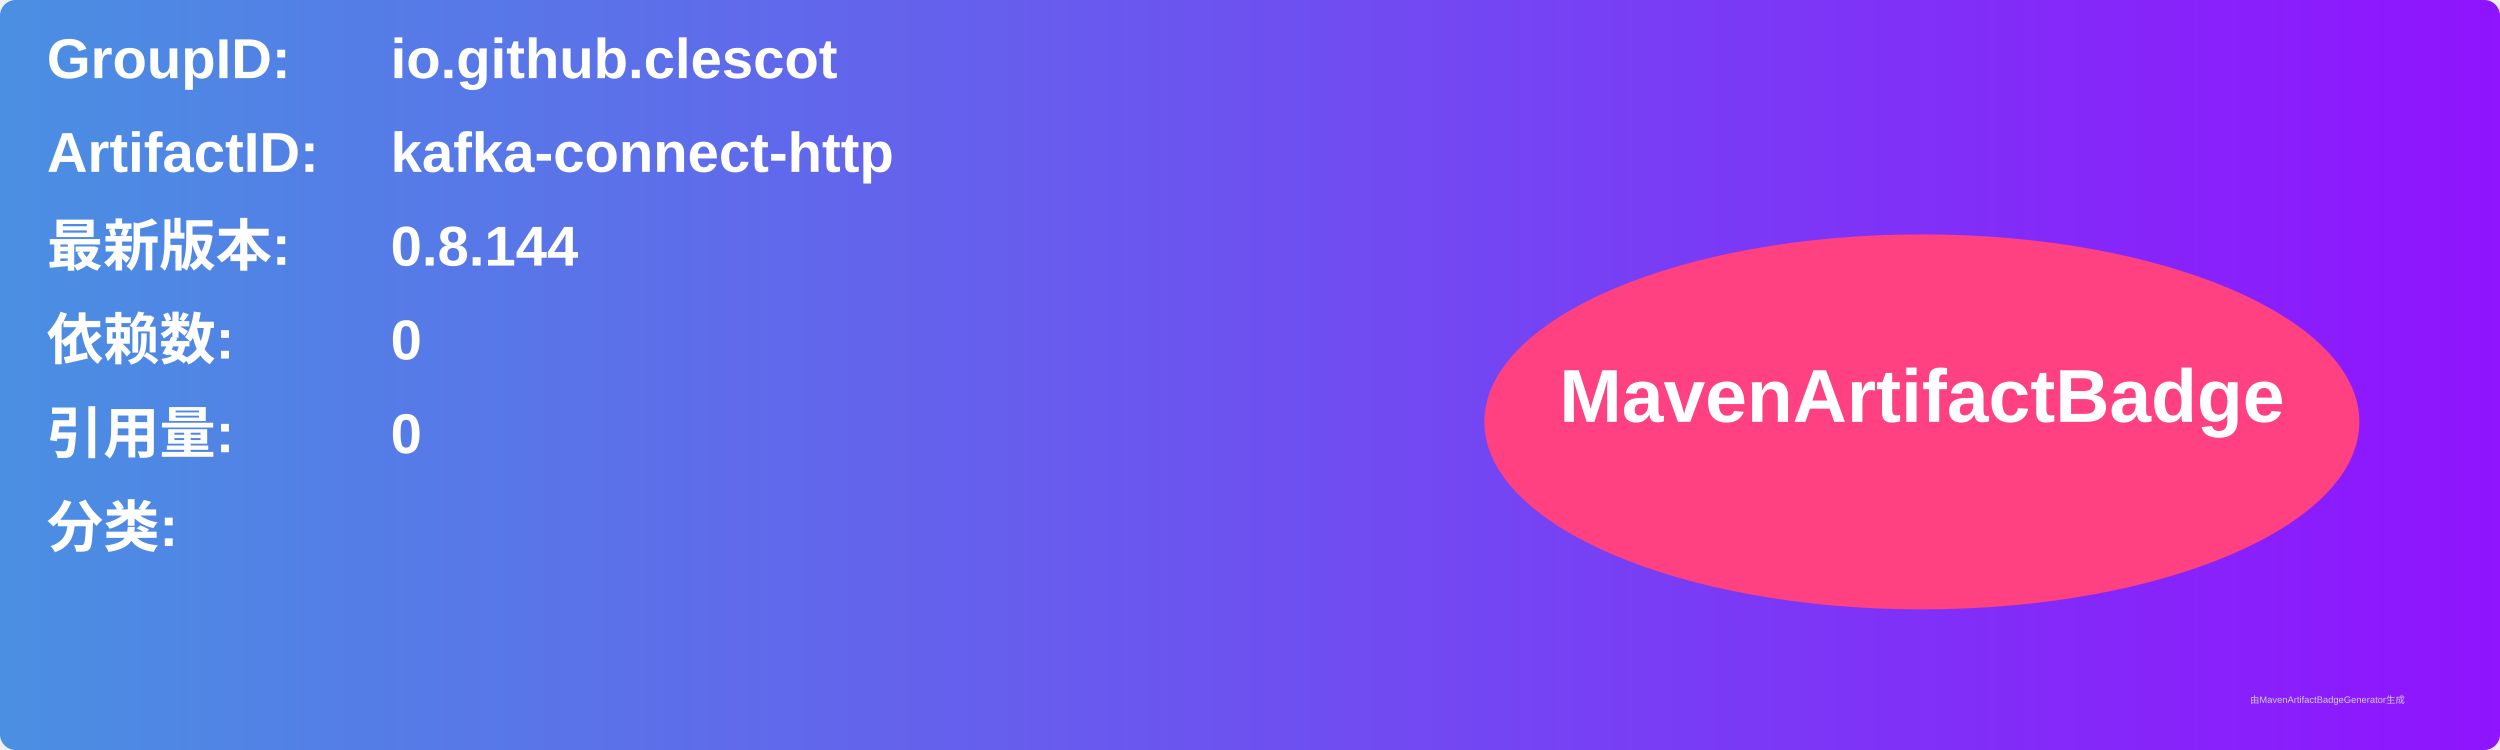
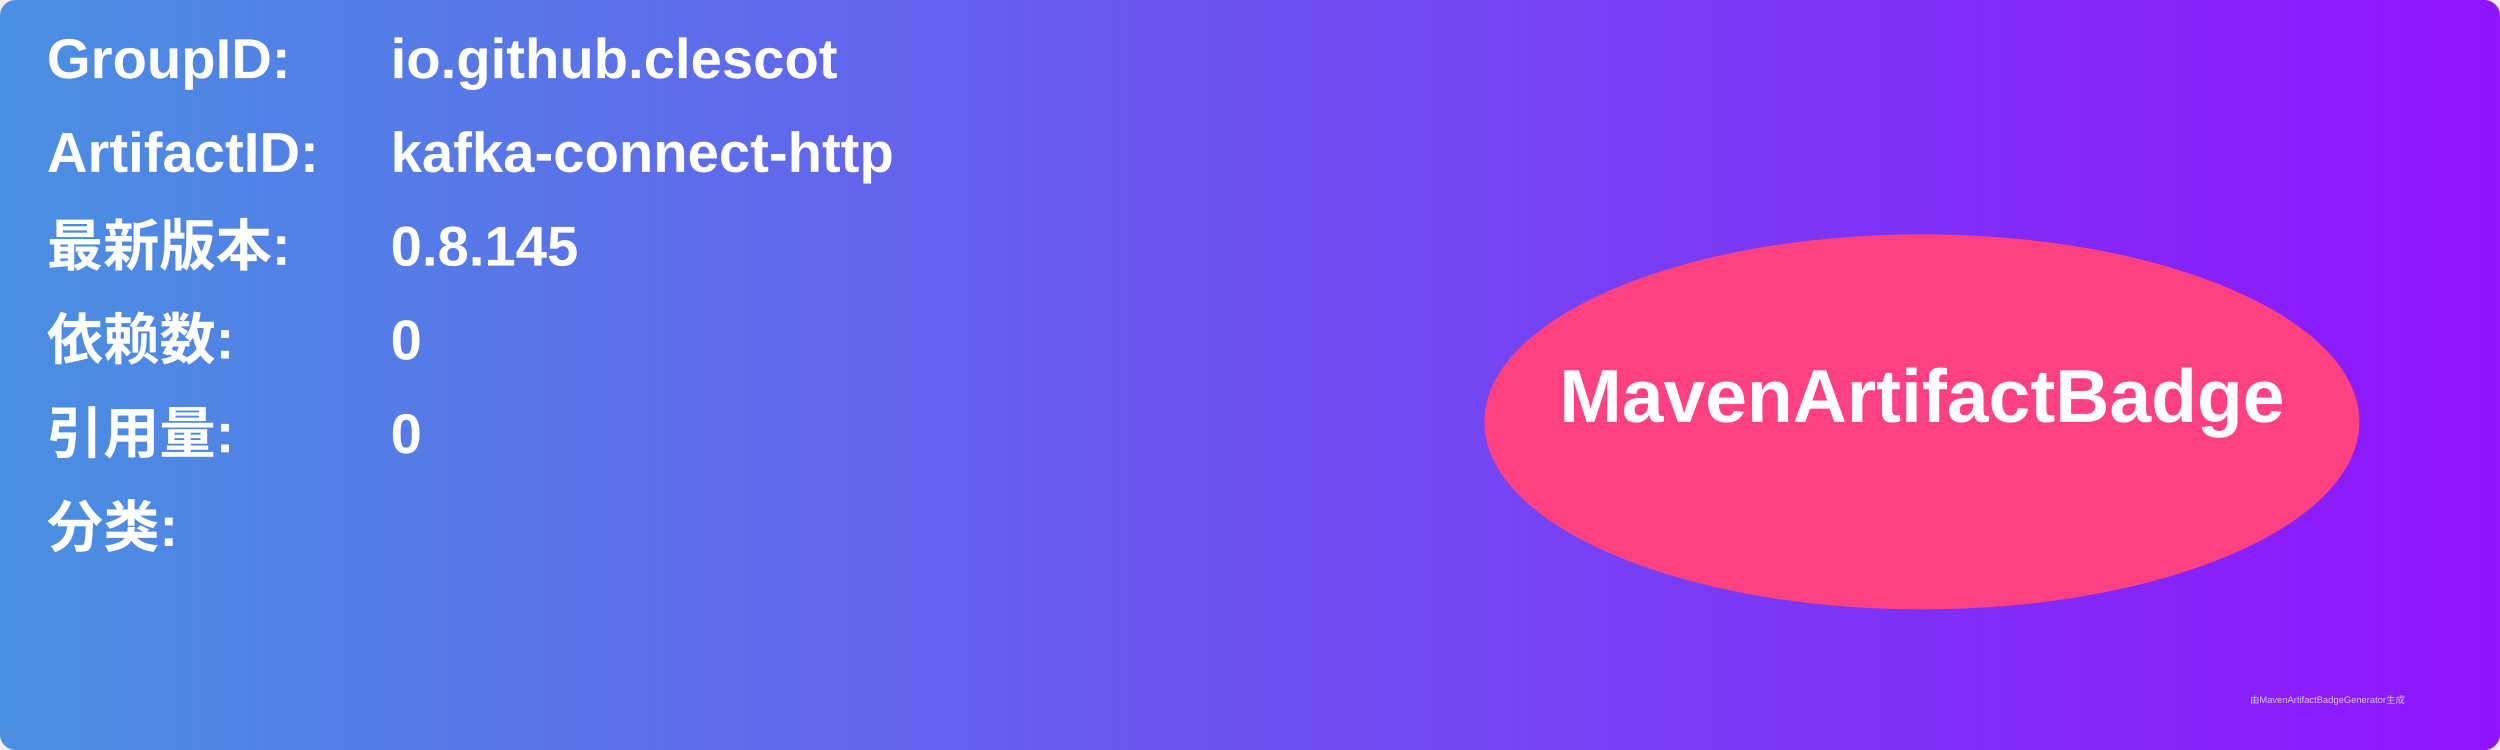
<svg xmlns="http://www.w3.org/2000/svg" width="800" height="240" viewBox="0 0 800 240">
  <linearGradient id="grad" x1="0%" y1="0%" x2="100%" y2="0%">
    <stop offset="0%" stop-color="#4a90e2" />
    <stop offset="100%" stop-color="#9013fe" />
  </linearGradient>
  <rect width="100%" height="100%" rx="5" ry="5" fill="url(#grad)" />
  <g transform="translate(15, 15)">
    <text x="0" y="10" font-family="Arial" font-size="18" fill="white" font-weight="bold" width="260">GroupID:</text>
    <text x="110" y="10" font-family="Arial" font-size="18" fill="white" font-weight="bold" width="460">io.github.clescot</text>
    <text x="0" y="40" font-family="Arial" font-size="18" fill="white" font-weight="bold" width="260">ArtifactID:</text>
    <text x="110" y="40" font-family="Arial" font-size="18" fill="white" font-weight="bold" width="460">kafka-connect-http</text>
    <text x="0" y="70" font-family="Arial" font-size="18" fill="white" font-weight="bold">最新版本:</text>
    <text x="110" y="70" font-family="Arial" font-size="18" fill="white" font-weight="bold">
-       <tspan font-weight="bold">0.8.144</tspan>
+       <tspan font-weight="bold">0.8.145</tspan>
    </text>
    <text x="0" y="100" font-family="Arial" font-size="18" fill="white" font-weight="bold">依赖数: </text>
    <text x="110" y="100" font-family="Arial" font-size="18" fill="white">
      <tspan font-weight="bold">0</tspan>
    </text>
    <text x="0" y="130" font-family="Arial" font-size="18" fill="white" font-weight="bold">引用量: </text>
    <text x="110" y="130" font-family="Arial" font-size="18" fill="white">
      <tspan font-weight="bold">0</tspan>
    </text>
    <text x="0" y="160" font-family="Arial" font-size="18" fill="white" font-weight="bold">分类:</text>
    <text x="10" y="190" font-family="Arial" font-size="10" fill="white">
      <tspan font-weight="bold" />
    </text>
    <ellipse cx="600" cy="120" rx="140" ry="60" fill="#ff4081" />
    <text x="600" y="120" text-anchor="middle" font-family="Arial" font-size="24" fill="white" font-weight="bold">MavenArtifactBadge</text>
  </g>
  <text x="720" y="225" font-family="Arial" font-size="3" fill="#d0d0d0">由MavenArtifactBadgeGenerator生成</text>
</svg>
